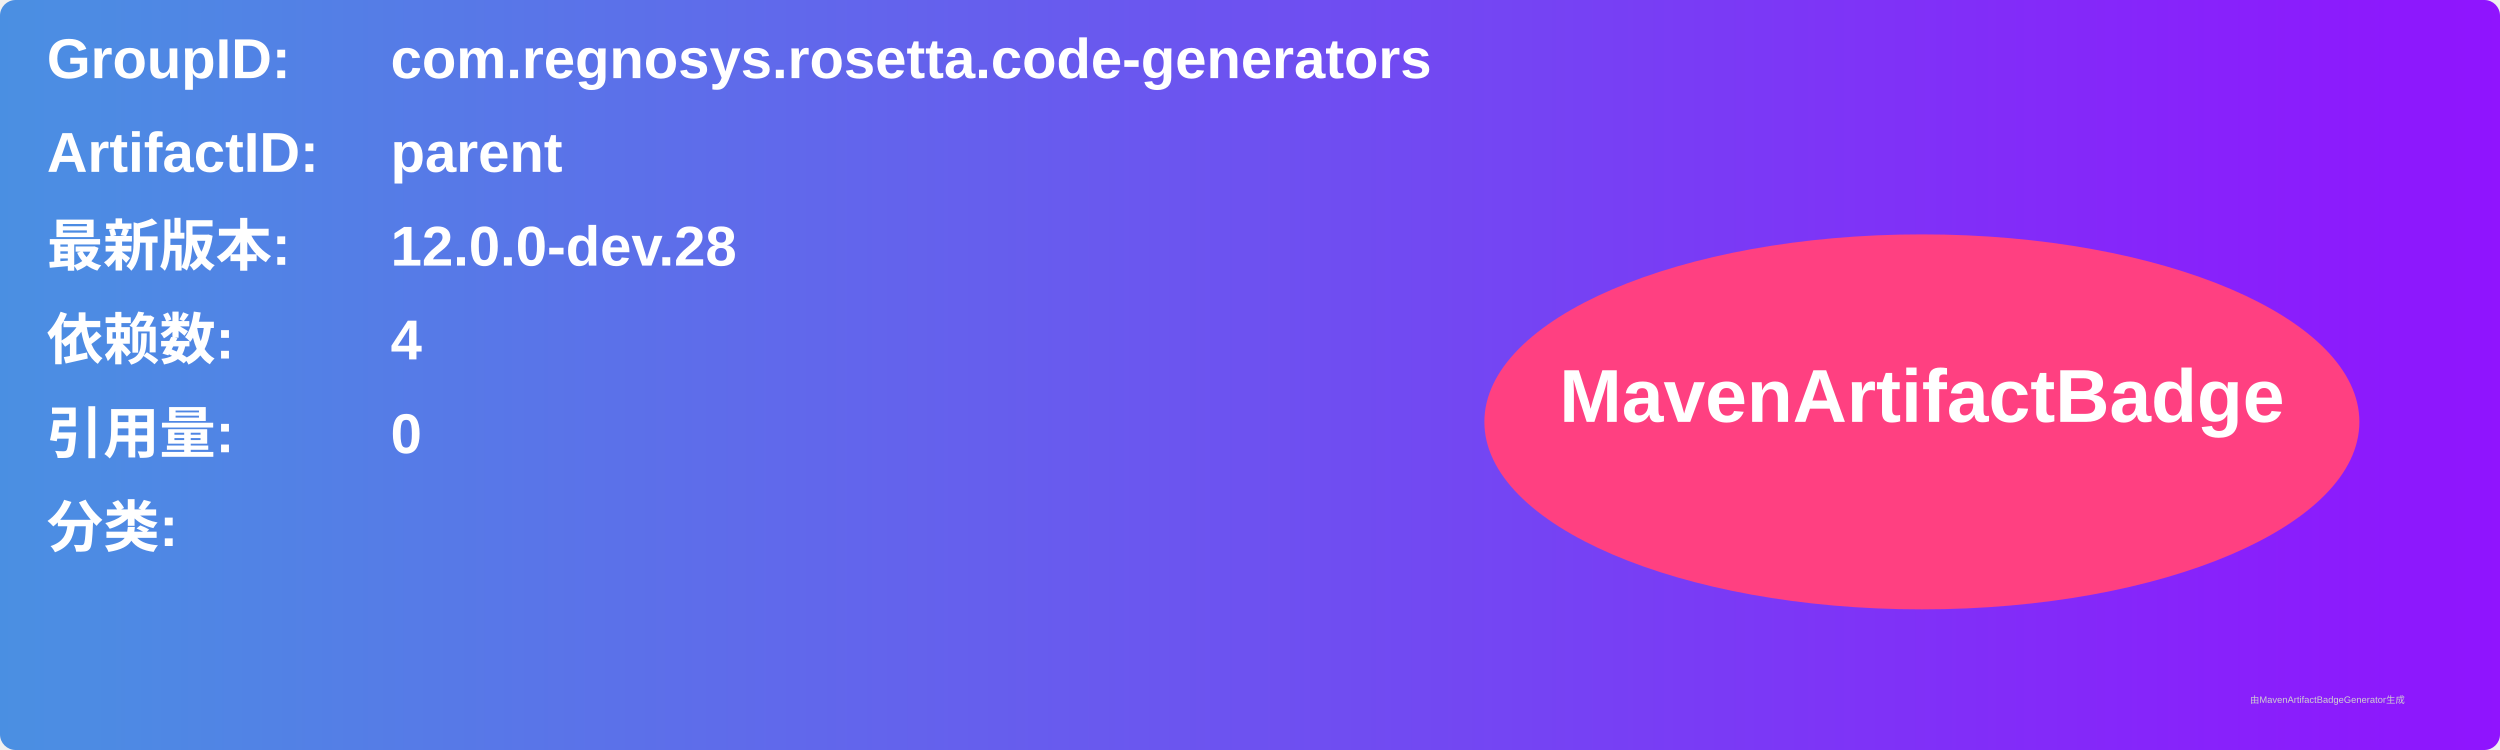
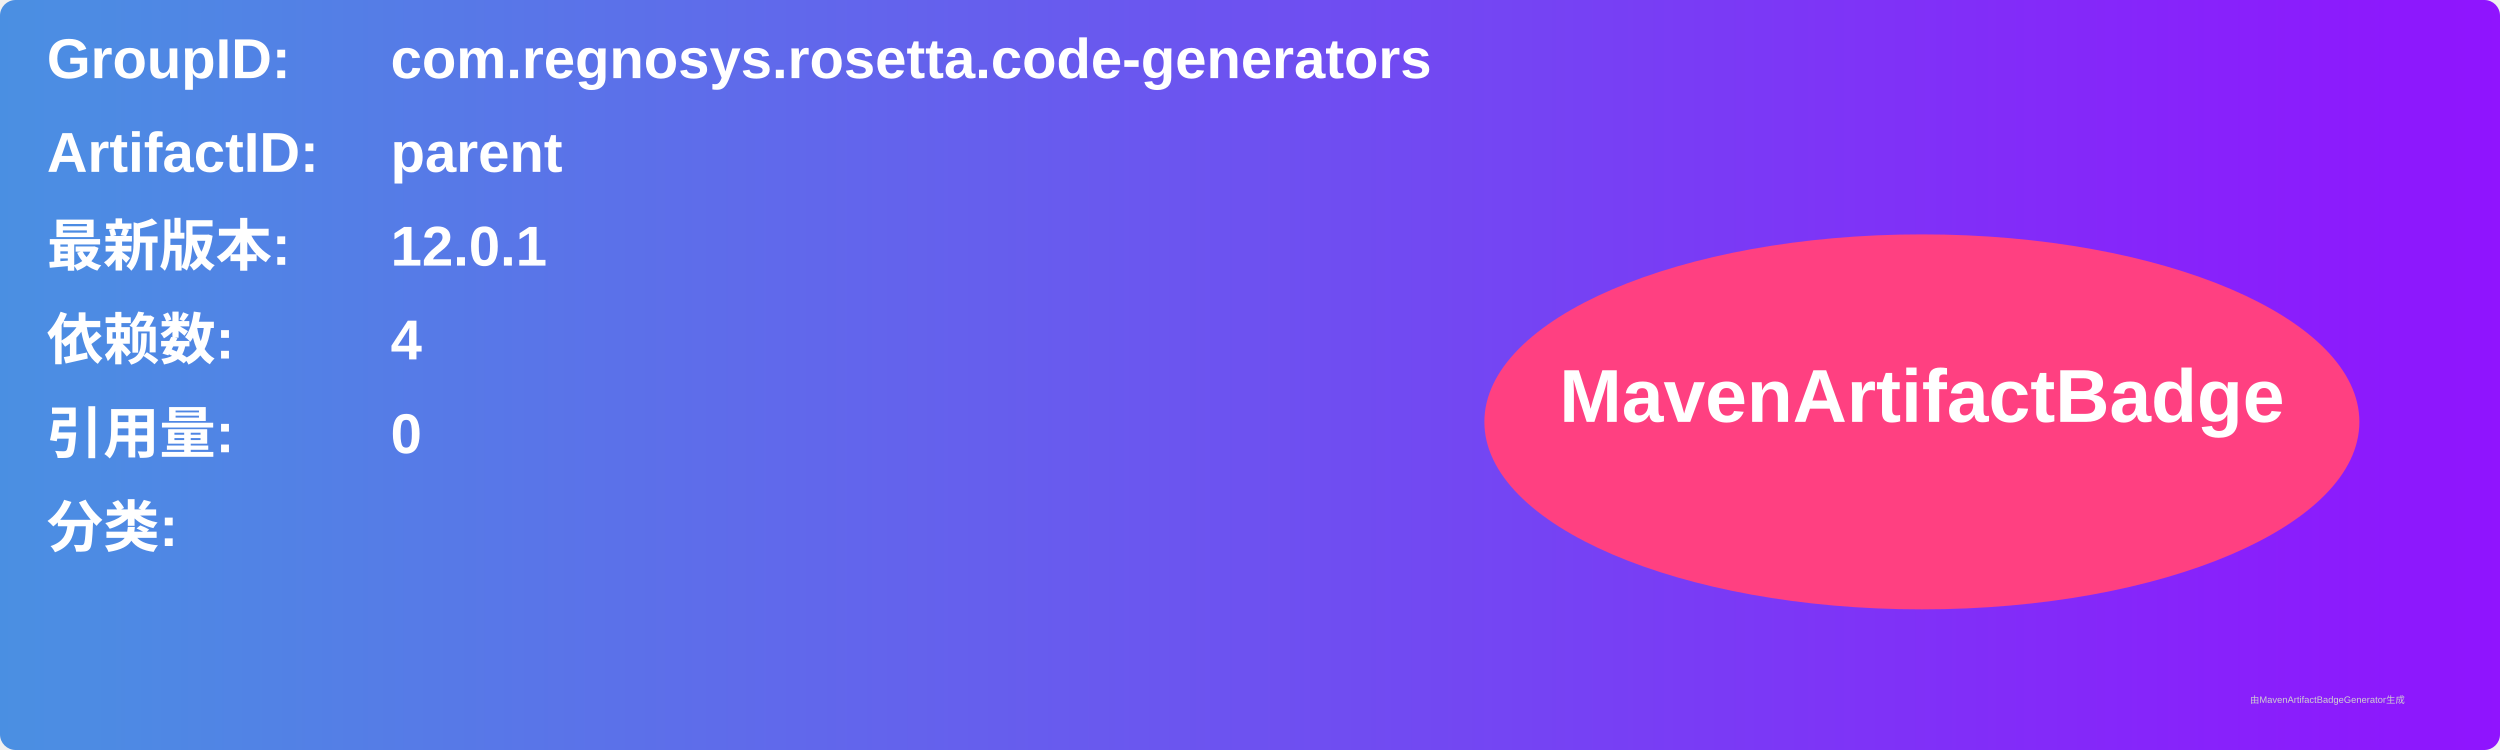
<svg xmlns="http://www.w3.org/2000/svg" width="800" height="240" viewBox="0 0 800 240">
  <linearGradient id="grad" x1="0%" y1="0%" x2="100%" y2="0%">
    <stop offset="0%" stop-color="#4a90e2" />
    <stop offset="100%" stop-color="#9013fe" />
  </linearGradient>
  <rect width="100%" height="100%" rx="5" ry="5" fill="url(#grad)" />
  <g transform="translate(15, 15)">
    <text x="0" y="10" font-family="Arial" font-size="18" fill="white" font-weight="bold" width="260">GroupID:</text>
    <text x="110" y="10" font-family="Arial" font-size="18" fill="white" font-weight="bold" width="460">com.regnosys.rosetta.code-generators</text>
    <text x="0" y="40" font-family="Arial" font-size="18" fill="white" font-weight="bold" width="260">ArtifactID:</text>
    <text x="110" y="40" font-family="Arial" font-size="18" fill="white" font-weight="bold" width="460">parent</text>
    <text x="0" y="70" font-family="Arial" font-size="18" fill="white" font-weight="bold">最新版本:</text>
    <text x="110" y="70" font-family="Arial" font-size="18" fill="white" font-weight="bold">
-       <tspan font-weight="bold">12.0.0-dev.28</tspan>
+       <tspan font-weight="bold">12.0.1</tspan>
    </text>
    <text x="0" y="100" font-family="Arial" font-size="18" fill="white" font-weight="bold">依赖数: </text>
    <text x="110" y="100" font-family="Arial" font-size="18" fill="white">
      <tspan font-weight="bold">4</tspan>
    </text>
    <text x="0" y="130" font-family="Arial" font-size="18" fill="white" font-weight="bold">引用量: </text>
    <text x="110" y="130" font-family="Arial" font-size="18" fill="white">
      <tspan font-weight="bold">0</tspan>
    </text>
    <text x="0" y="160" font-family="Arial" font-size="18" fill="white" font-weight="bold">分类:</text>
    <text x="10" y="190" font-family="Arial" font-size="10" fill="white">
      <tspan font-weight="bold" />
    </text>
    <ellipse cx="600" cy="120" rx="140" ry="60" fill="#ff4081" />
    <text x="600" y="120" text-anchor="middle" font-family="Arial" font-size="24" fill="white" font-weight="bold">MavenArtifactBadge</text>
  </g>
  <text x="720" y="225" font-family="Arial" font-size="3" fill="#d0d0d0">由MavenArtifactBadgeGenerator生成</text>
</svg>
